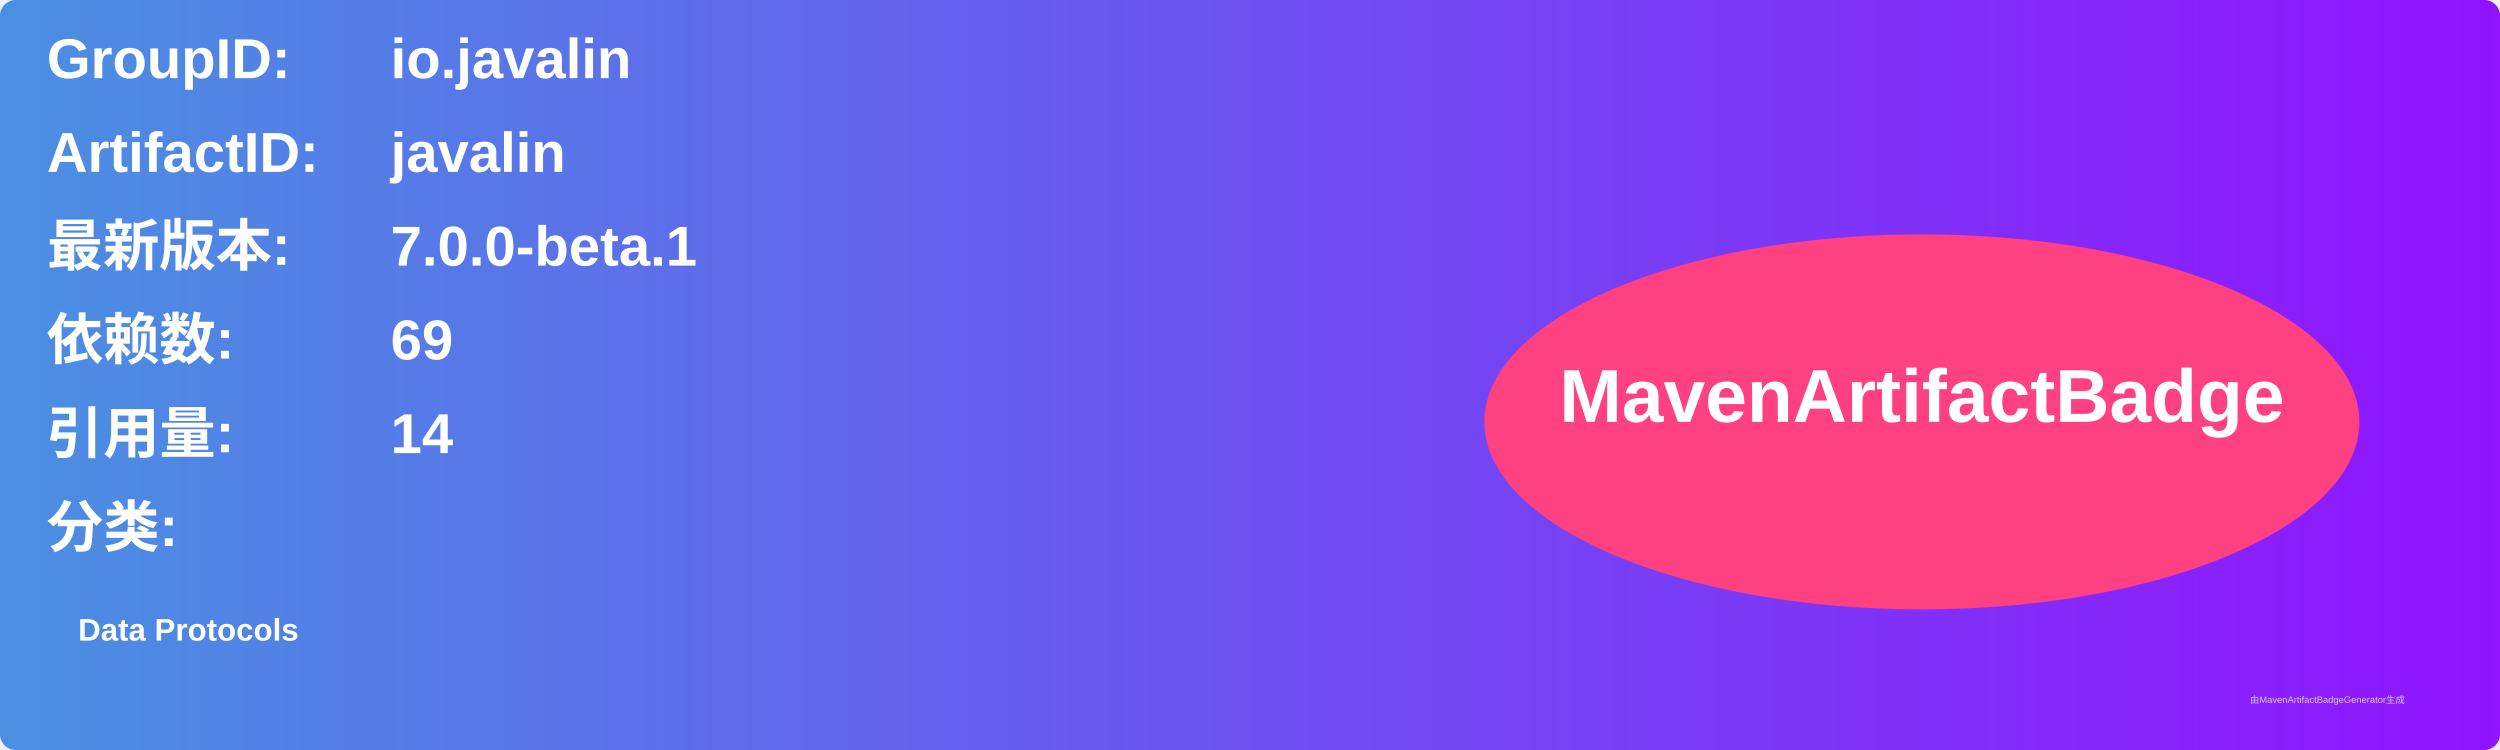
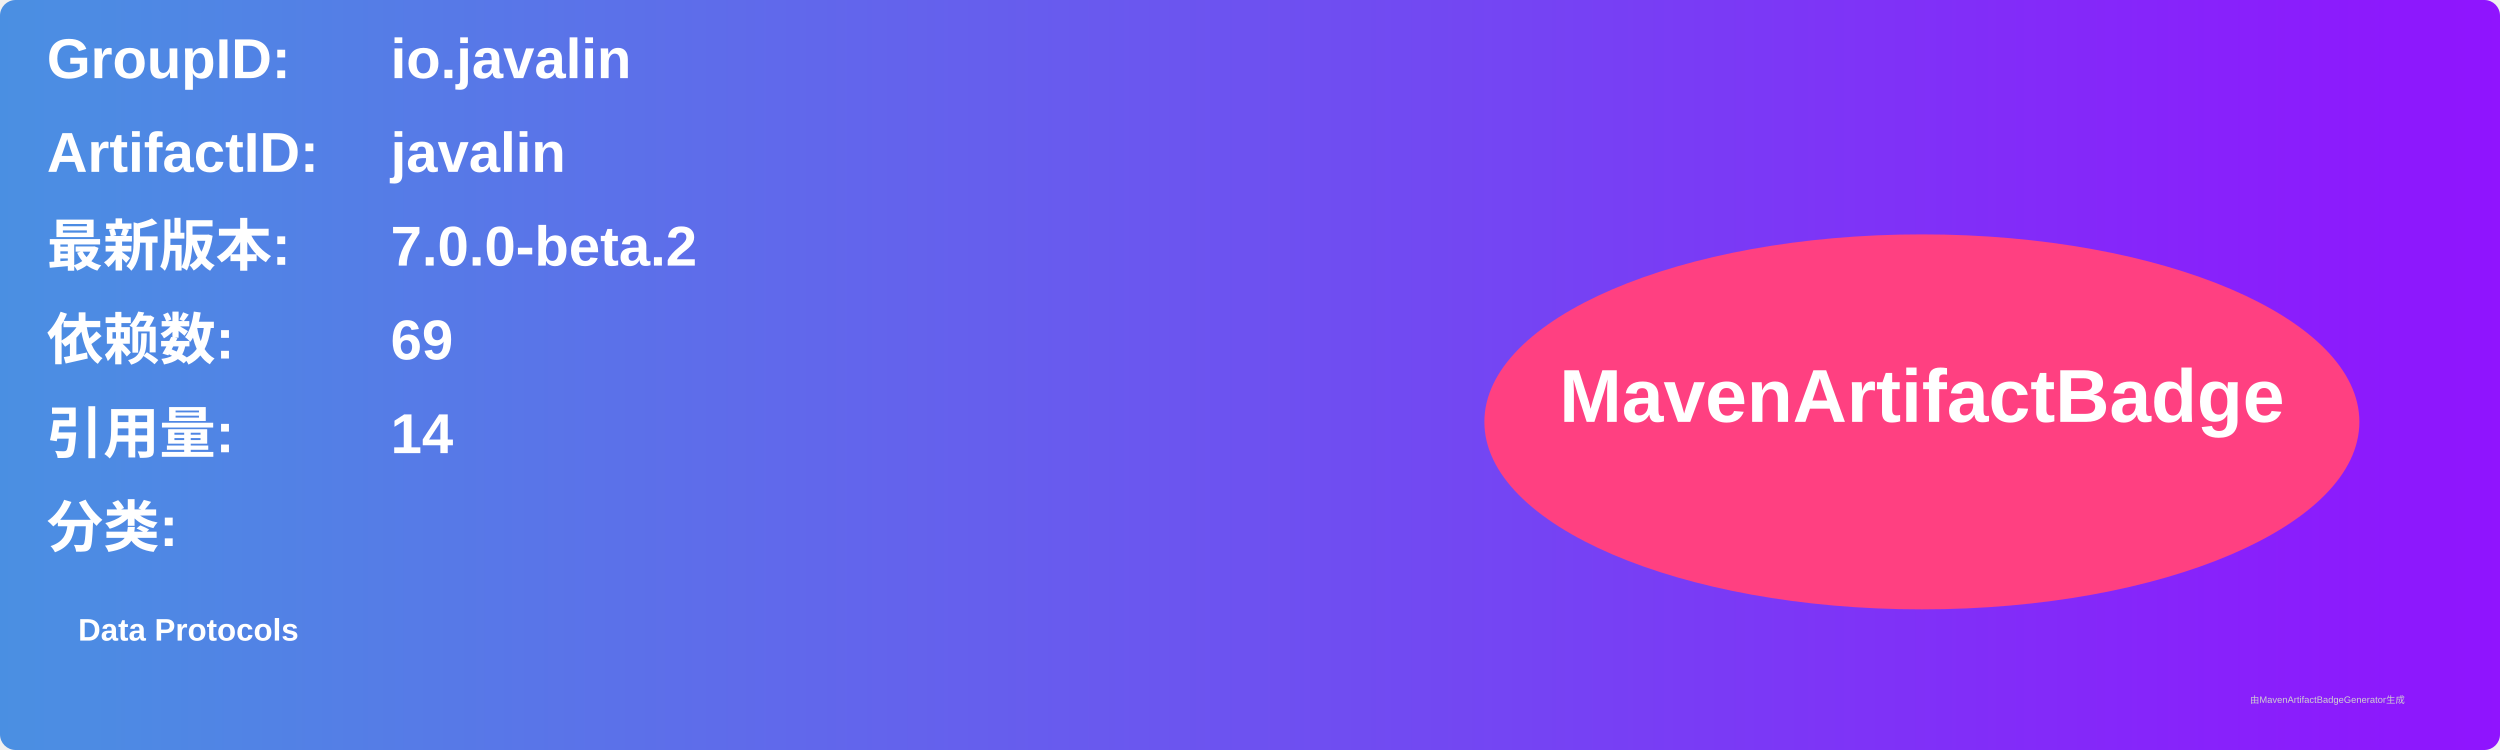
<svg xmlns="http://www.w3.org/2000/svg" width="800" height="240" viewBox="0 0 800 240">
  <linearGradient id="grad" x1="0%" y1="0%" x2="100%" y2="0%">
    <stop offset="0%" stop-color="#4a90e2" />
    <stop offset="100%" stop-color="#9013fe" />
  </linearGradient>
  <rect width="100%" height="100%" rx="5" ry="5" fill="url(#grad)" />
  <g transform="translate(15, 15)">
    <text x="0" y="10" font-family="Arial" font-size="18" fill="white" font-weight="bold" width="260">GroupID:</text>
    <text x="110" y="10" font-family="Arial" font-size="18" fill="white" font-weight="bold" width="460">io.javalin</text>
    <text x="0" y="40" font-family="Arial" font-size="18" fill="white" font-weight="bold" width="260">ArtifactID:</text>
    <text x="110" y="40" font-family="Arial" font-size="18" fill="white" font-weight="bold" width="460">javalin</text>
    <text x="0" y="70" font-family="Arial" font-size="18" fill="white" font-weight="bold">最新版本:</text>
    <text x="110" y="70" font-family="Arial" font-size="18" fill="white" font-weight="bold">
-       <tspan font-weight="bold">7.0.0-beta.1</tspan>
+       <tspan font-weight="bold">7.0.0-beta.2</tspan>
    </text>
    <text x="0" y="100" font-family="Arial" font-size="18" fill="white" font-weight="bold">依赖数: </text>
    <text x="110" y="100" font-family="Arial" font-size="18" fill="white">
      <tspan font-weight="bold">69</tspan>
    </text>
    <text x="0" y="130" font-family="Arial" font-size="18" fill="white" font-weight="bold">引用量: </text>
    <text x="110" y="130" font-family="Arial" font-size="18" fill="white">
      <tspan font-weight="bold">14</tspan>
    </text>
    <text x="0" y="160" font-family="Arial" font-size="18" fill="white" font-weight="bold">分类:</text>
    <text x="10" y="190" font-family="Arial" font-size="10" fill="white">
      <tspan font-weight="bold">Data Protocols</tspan>
    </text>
    <ellipse cx="600" cy="120" rx="140" ry="60" fill="#ff4081" />
    <text x="600" y="120" text-anchor="middle" font-family="Arial" font-size="24" fill="white" font-weight="bold">MavenArtifactBadge</text>
  </g>
  <text x="720" y="225" font-family="Arial" font-size="3" fill="#d0d0d0">由MavenArtifactBadgeGenerator生成</text>
</svg>
